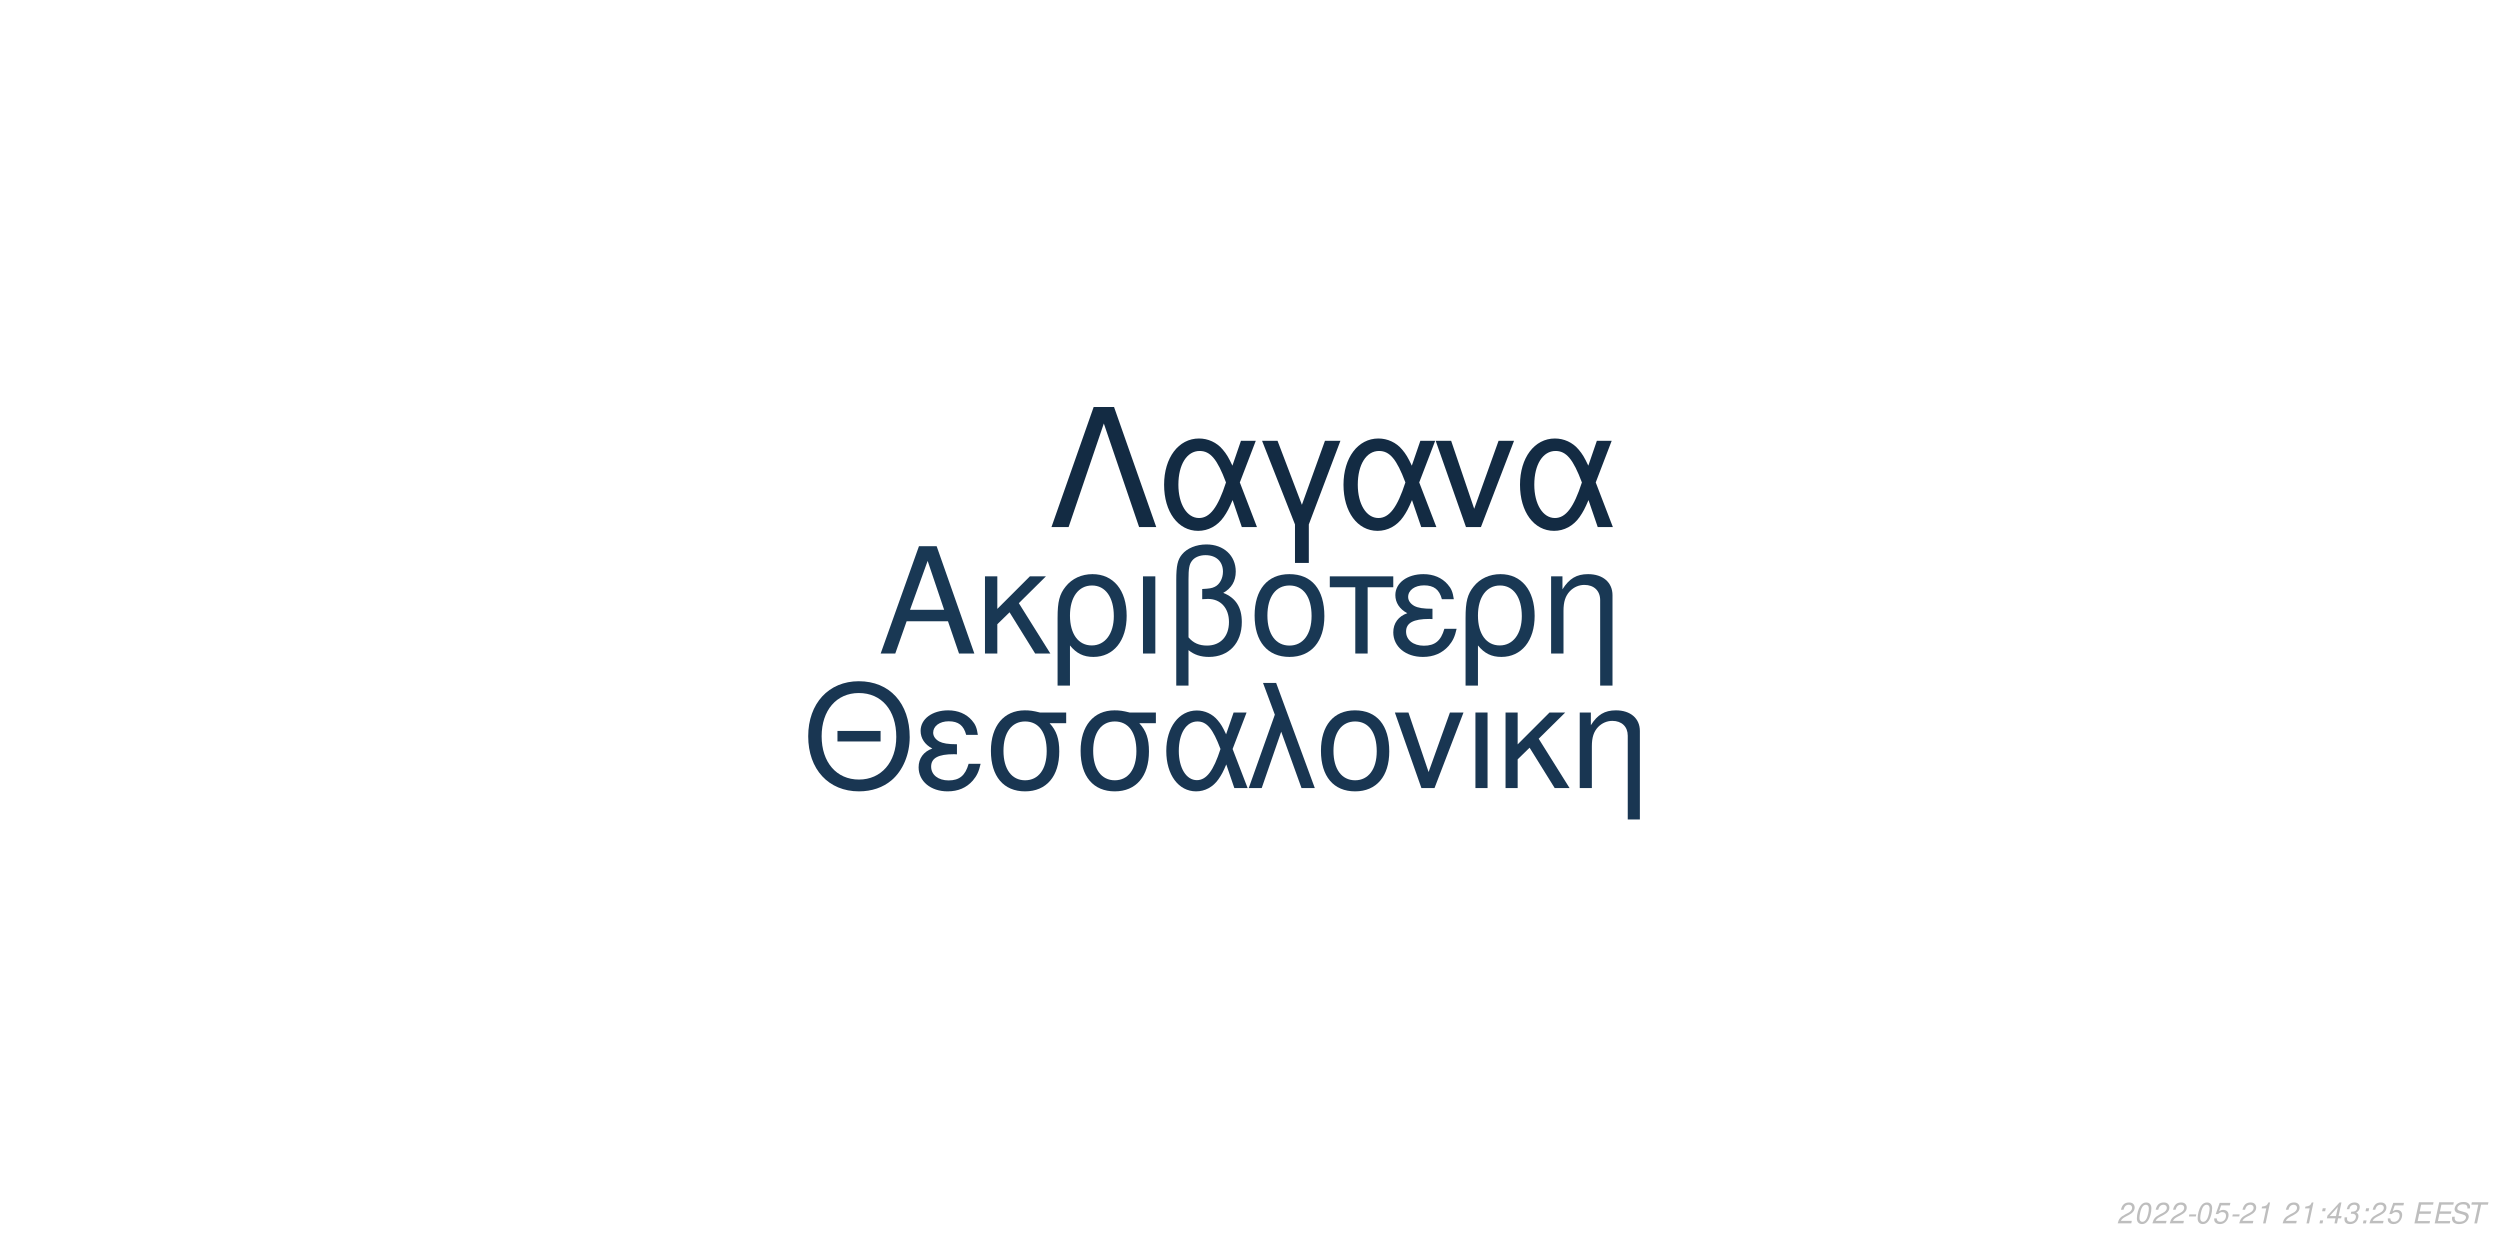
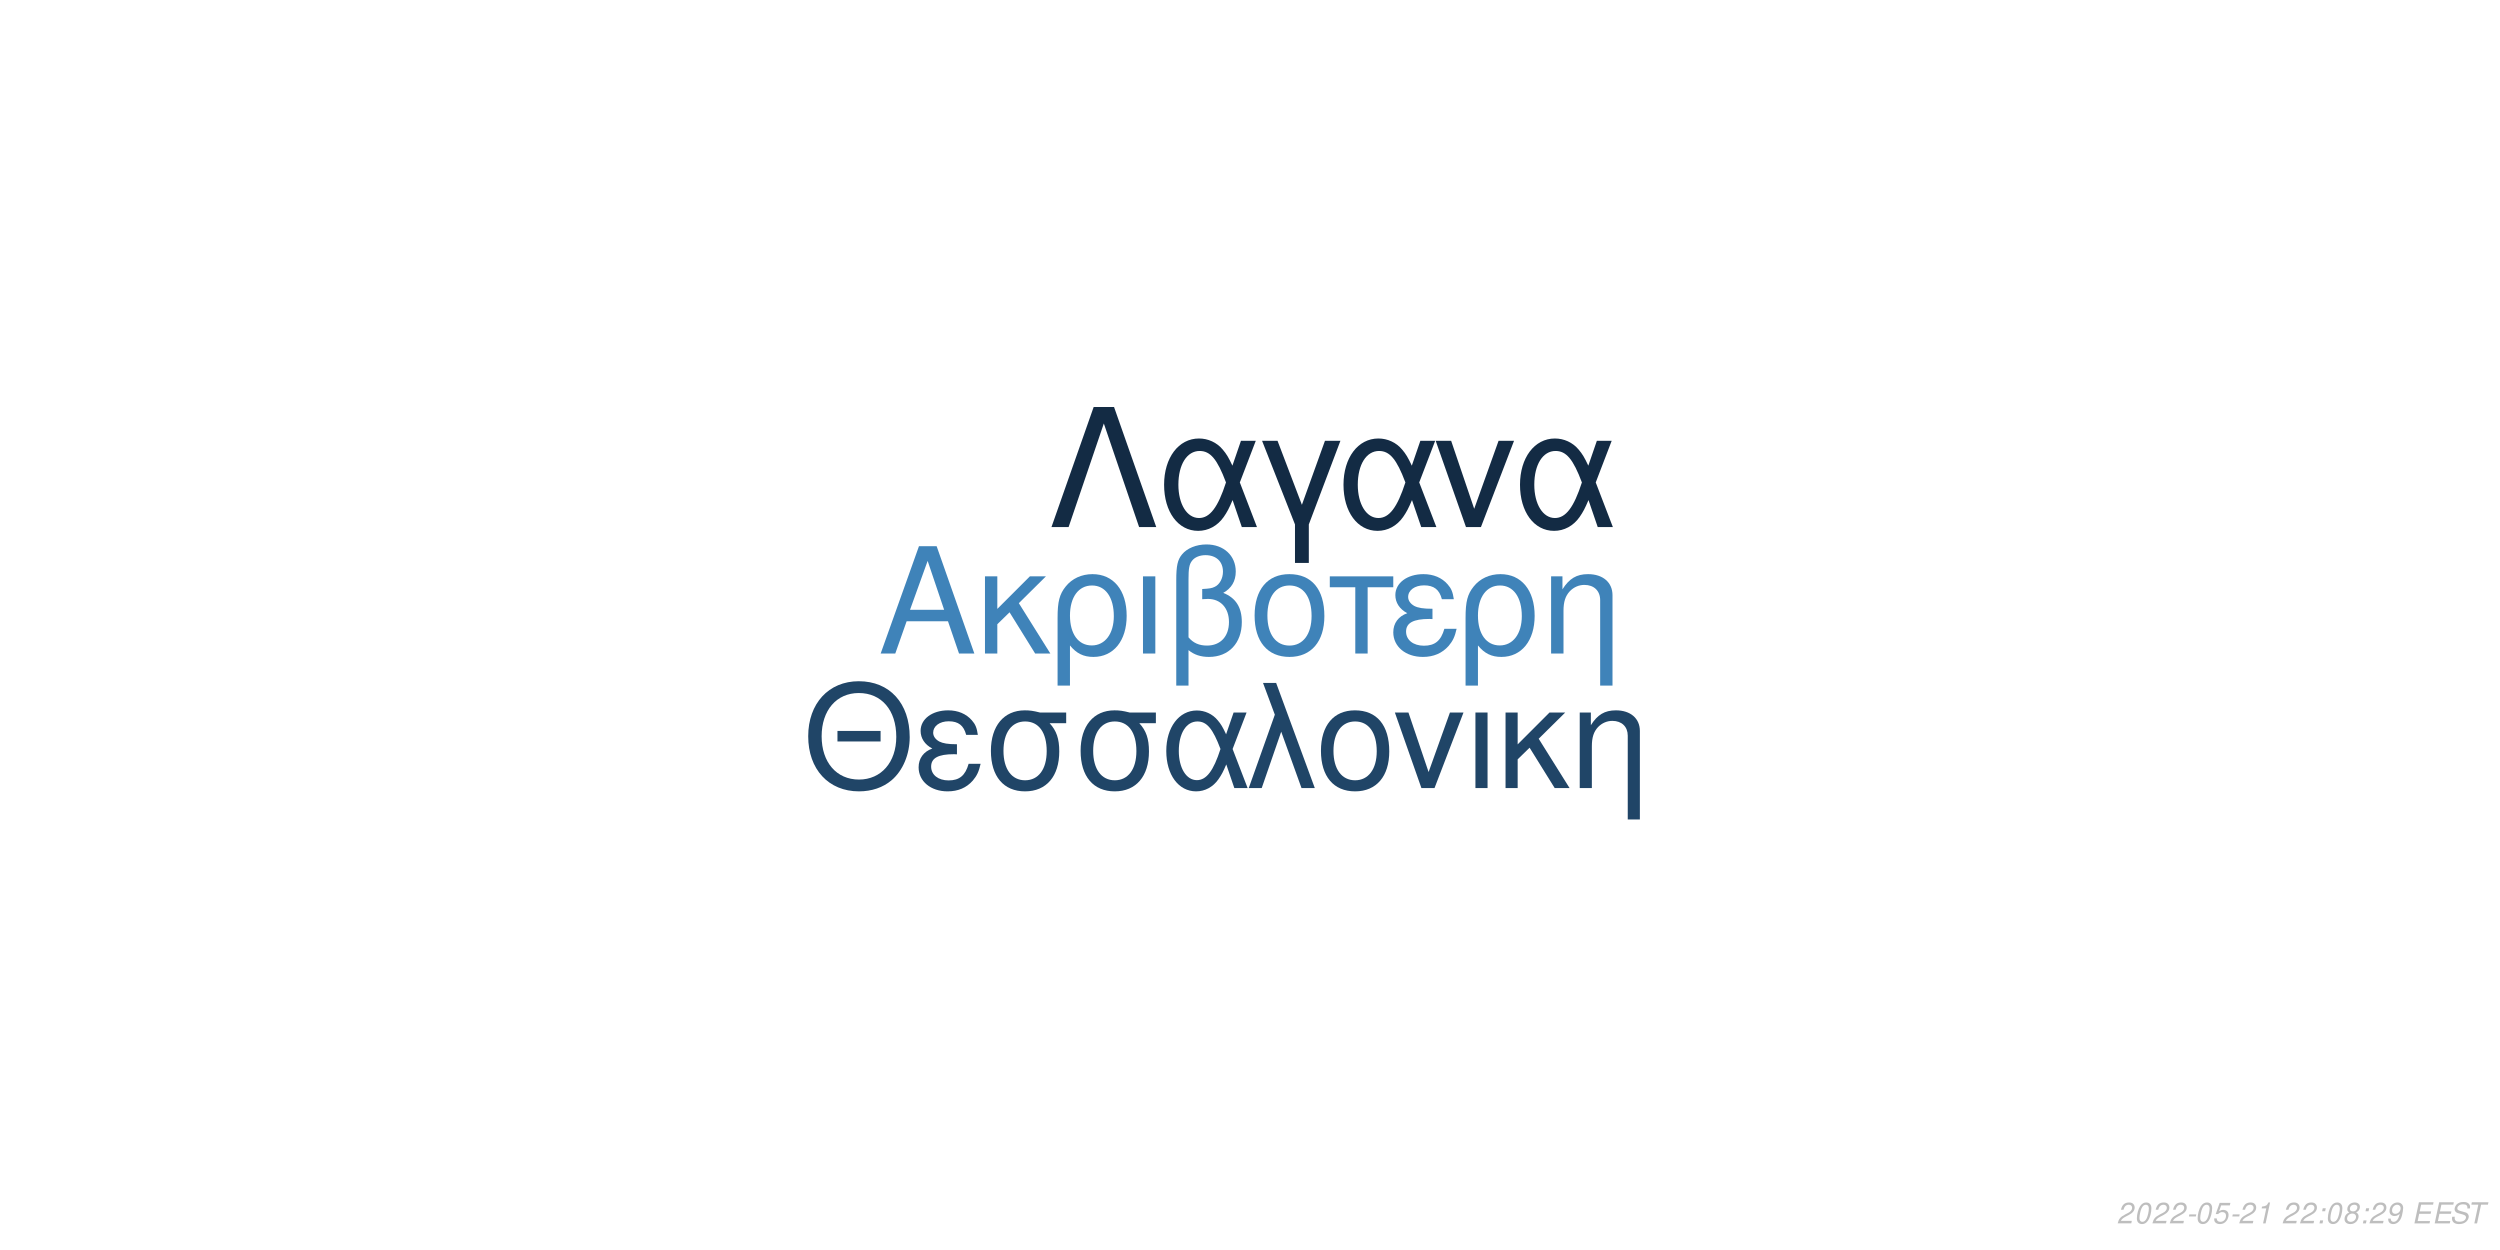
<svg xmlns="http://www.w3.org/2000/svg" xmlns:xlink="http://www.w3.org/1999/xlink" width="864pt" height="432pt" viewBox="0 0 864 432" version="1.1">
  <defs>
    <g>
      <symbol overflow="visible" id="glyph0-0">
        <path style="stroke:none;" d="" />
      </symbol>
      <symbol overflow="visible" id="glyph0-1">
        <path style="stroke:none;" d="M 24.125 -11.141 L 27.938 0 L 33.234 0 L 20.203 -37.094 L 14.094 -37.094 L 0.859 0 L 5.906 0 L 9.828 -11.141 Z M 22.797 -15.109 L 11 -15.109 L 17.094 -32.016 Z M 22.797 -15.109 " />
      </symbol>
      <symbol overflow="visible" id="glyph0-2">
        <path style="stroke:none;" d="M 7.172 -15.422 L 7.172 -26.672 L 2.906 -26.672 L 2.906 0 L 7.172 0 L 7.172 -10.125 L 11.406 -14.25 L 20.25 0 L 25.5 0 L 14.609 -17.406 L 23.969 -26.672 L 18.422 -26.672 Z M 7.172 -15.422 " />
      </symbol>
      <symbol overflow="visible" id="glyph0-3">
        <path style="stroke:none;" d="M 3 11.094 L 7.281 11.094 L 7.281 -2.797 C 9.516 -0.047 11.953 1.172 15.375 1.172 C 22.344 1.172 26.875 -4.422 26.875 -13.031 C 26.875 -21.891 22.297 -27.438 15.062 -27.438 C 11.297 -27.438 7.984 -25.906 5.797 -23.156 C 3.672 -20.516 3 -17.969 3 -12.359 Z M 14.906 -23.516 C 19.547 -23.516 22.438 -19.438 22.438 -12.922 C 22.438 -6.812 19.391 -2.797 14.812 -2.797 C 10.172 -2.797 7.281 -6.766 7.281 -13.125 C 7.281 -19.484 10.234 -23.516 14.906 -23.516 Z M 14.906 -23.516 " />
      </symbol>
      <symbol overflow="visible" id="glyph0-4">
        <path style="stroke:none;" d="M 3.516 0 L 7.781 0 L 7.781 -26.672 L 3.516 -26.672 Z M 3.516 0 " />
      </symbol>
      <symbol overflow="visible" id="glyph0-5">
        <path style="stroke:none;" d="M 4.016 11.094 L 8.25 11.094 L 8.25 -1.172 C 10.172 0.406 12.422 1.172 15.312 1.172 C 22.188 1.172 26.672 -3.609 26.672 -10.891 C 26.672 -15.984 24.578 -19.234 20.25 -20.969 C 23.109 -22.547 24.578 -25.031 24.578 -28.344 C 24.578 -33.844 20.406 -37.703 14.453 -37.703 C 10.938 -37.703 7.734 -36.391 6 -34.25 C 4.484 -32.422 4.016 -30.328 4.016 -25.391 Z M 8.25 -25.656 C 8.25 -29.359 8.5 -30.844 9.469 -32.062 C 10.375 -33.281 12.156 -34 14.094 -34 C 17.812 -34 20.156 -31.812 20.156 -28.297 C 20.156 -25.953 18.984 -23.812 17.297 -23.047 C 16.281 -22.547 15.469 -22.438 12.984 -22.297 L 12.984 -18.781 C 13.734 -18.828 14.344 -18.875 14.969 -18.875 C 19.344 -18.875 22.234 -15.719 22.234 -10.891 C 22.234 -5.906 19.281 -2.75 14.656 -2.75 C 11.953 -2.75 9.922 -3.609 8.25 -5.594 Z M 8.25 -25.656 " />
      </symbol>
      <symbol overflow="visible" id="glyph0-6">
        <path style="stroke:none;" d="M 14.094 -27.438 C 6.562 -27.438 2.094 -22.094 2.094 -13.125 C 2.094 -4.125 6.562 1.172 14.141 1.172 C 21.672 1.172 26.203 -4.172 26.203 -12.922 C 26.203 -22.188 21.828 -27.438 14.094 -27.438 Z M 14.141 -23.516 C 18.938 -23.516 21.781 -19.594 21.781 -12.984 C 21.781 -6.672 18.828 -2.75 14.141 -2.75 C 9.422 -2.75 6.516 -6.672 6.516 -13.125 C 6.516 -19.594 9.422 -23.516 14.141 -23.516 Z M 14.141 -23.516 " />
      </symbol>
      <symbol overflow="visible" id="glyph0-7">
        <path style="stroke:none;" d="M 7.891 0 L 12.156 0 L 12.156 -22.906 L 21.016 -22.906 L 21.016 -26.672 L -0.922 -26.672 L -0.922 -22.906 L 7.891 -22.906 Z M 7.891 0 " />
      </symbol>
      <symbol overflow="visible" id="glyph0-8">
        <path style="stroke:none;" d="M 14.562 -15.469 C 11.344 -15.469 9.562 -15.781 8.297 -16.438 C 6.922 -17.203 6.156 -18.328 6.156 -19.547 C 6.156 -21.891 8.453 -23.562 11.656 -23.562 C 15.062 -23.562 16.953 -22.094 17.812 -18.781 L 21.938 -18.781 C 21.578 -21.266 21.062 -22.5 19.797 -23.922 C 17.812 -26.203 14.906 -27.438 11.453 -27.438 C 5.797 -27.438 1.734 -24.375 1.734 -20.203 C 1.734 -17.609 3.156 -15.375 5.859 -13.938 C 2.797 -12.875 1.016 -10.484 1.016 -7.328 C 1.016 -2.391 5.297 1.172 11.25 1.172 C 14.969 1.172 17.906 -0.109 20.156 -2.641 C 21.578 -4.328 22.297 -5.797 22.906 -8.547 L 18.672 -8.547 C 17.5 -4.422 15.422 -2.703 11.609 -2.703 C 7.938 -2.703 5.438 -4.688 5.438 -7.578 C 5.438 -10.578 7.938 -11.953 13.484 -11.953 C 13.641 -11.953 14.094 -11.953 14.562 -11.906 Z M 14.562 -15.469 " />
      </symbol>
      <symbol overflow="visible" id="glyph0-9">
        <path style="stroke:none;" d="M 3.562 -26.672 L 3.562 0 L 7.844 0 L 7.844 -14.703 C 7.844 -17.906 8.5 -19.891 10.031 -21.531 C 11.406 -22.953 13.188 -23.719 15.062 -23.719 C 18.375 -23.719 20.516 -21.672 20.516 -18.469 L 20.516 11.094 L 24.781 11.094 L 24.781 -20.156 C 24.781 -24.578 21.469 -27.438 16.328 -27.438 C 12.359 -27.438 9.828 -25.906 7.484 -22.188 L 7.484 -26.672 Z M 3.562 -26.672 " />
      </symbol>
      <symbol overflow="visible" id="glyph1-0">
        <path style="stroke:none;" d="" />
      </symbol>
      <symbol overflow="visible" id="glyph1-1">
        <path style="stroke:none;" d="M 26.859 -19.734 L 11.953 -19.734 L 11.953 -16.094 L 26.859 -16.094 Z M 19.328 -36.922 C 8.922 -36.922 1.844 -29.25 1.844 -17.891 C 1.844 -6.484 8.875 1.141 19.391 1.141 C 23.812 1.141 27.703 -0.203 30.641 -2.688 C 34.578 -6.031 36.922 -11.656 36.922 -17.594 C 36.922 -29.297 30 -36.922 19.328 -36.922 Z M 19.328 -32.844 C 27.203 -32.844 32.281 -26.906 32.281 -17.688 C 32.281 -8.922 27.062 -2.938 19.391 -2.938 C 11.609 -2.938 6.484 -8.922 6.484 -17.891 C 6.484 -26.859 11.609 -32.844 19.328 -32.844 Z M 19.328 -32.844 " />
      </symbol>
      <symbol overflow="visible" id="glyph1-2">
        <path style="stroke:none;" d="M 14.25 -15.141 C 11.109 -15.141 9.375 -15.453 8.125 -16.094 C 6.781 -16.844 6.031 -17.938 6.031 -19.141 C 6.031 -21.422 8.266 -23.078 11.406 -23.078 C 14.75 -23.078 16.594 -21.625 17.438 -18.391 L 21.469 -18.391 C 21.125 -20.828 20.625 -22.031 19.391 -23.422 C 17.438 -25.656 14.594 -26.859 11.219 -26.859 C 5.688 -26.859 1.688 -23.875 1.688 -19.781 C 1.688 -17.234 3.094 -15.047 5.734 -13.656 C 2.734 -12.609 1 -10.266 1 -7.172 C 1 -2.344 5.188 1.141 11.016 1.141 C 14.656 1.141 17.547 -0.094 19.734 -2.594 C 21.125 -4.234 21.828 -5.688 22.422 -8.375 L 18.281 -8.375 C 17.141 -4.328 15.094 -2.641 11.359 -2.641 C 7.766 -2.641 5.328 -4.578 5.328 -7.422 C 5.328 -10.359 7.766 -11.703 13.203 -11.703 C 13.359 -11.703 13.797 -11.703 14.25 -11.656 Z M 14.25 -15.141 " />
      </symbol>
      <symbol overflow="visible" id="glyph1-3">
        <path style="stroke:none;" d="M 29 -26.109 L 19.938 -26.109 C 17.594 -26.703 16.438 -26.859 14.703 -26.859 C 7.469 -26.859 2.984 -21.469 2.984 -12.859 C 2.984 -4.031 7.375 1.141 14.797 1.141 C 22.172 1.141 26.609 -4.078 26.609 -12.656 C 26.609 -17.047 25.656 -19.828 23.266 -22.422 L 29 -22.422 Z M 14.797 -23.016 C 19.531 -23.016 22.266 -19.234 22.266 -12.75 C 22.266 -6.531 19.438 -2.688 14.797 -2.688 C 10.172 -2.688 7.328 -6.531 7.328 -12.859 C 7.328 -19.188 10.172 -23.016 14.797 -23.016 Z M 14.797 -23.016 " />
      </symbol>
      <symbol overflow="visible" id="glyph1-4">
        <path style="stroke:none;" d="M 29.344 -26.109 L 24.859 -26.109 L 22.266 -18.578 C 21.125 -21.031 20.484 -22.125 19.328 -23.469 C 17.547 -25.609 14.906 -26.812 12.156 -26.812 C 5.984 -26.812 1.594 -20.984 1.594 -12.812 C 1.594 -4.578 5.828 1.141 11.906 1.141 C 14.953 1.141 17.734 -0.344 19.625 -3.047 C 20.672 -4.531 21.281 -5.688 22.328 -8.172 L 25.109 0 L 29.703 0 L 24.516 -13.5 Z M 20.328 -13.5 C 17.891 -5.922 15.453 -2.734 12.156 -2.734 C 8.516 -2.734 5.922 -6.922 5.922 -12.812 C 5.922 -18.938 8.516 -23.016 12.359 -23.016 C 15.594 -23.016 17.688 -20.531 20.328 -13.5 Z M 20.328 -13.5 " />
      </symbol>
      <symbol overflow="visible" id="glyph1-5">
        <path style="stroke:none;" d="M 1.094 0 L 5.578 0 L 12.312 -19.484 L 19.328 0 L 23.922 0 L 10.562 -36.328 L 6.031 -36.328 L 10.109 -25.359 Z M 1.094 0 " />
      </symbol>
      <symbol overflow="visible" id="glyph1-6">
        <path style="stroke:none;" d="M 13.797 -26.859 C 6.422 -26.859 2.047 -21.625 2.047 -12.859 C 2.047 -4.031 6.422 1.141 13.859 1.141 C 21.234 1.141 25.656 -4.078 25.656 -12.656 C 25.656 -21.719 21.375 -26.859 13.797 -26.859 Z M 13.859 -23.016 C 18.531 -23.016 21.328 -19.188 21.328 -12.703 C 21.328 -6.531 18.438 -2.688 13.859 -2.688 C 9.219 -2.688 6.375 -6.531 6.375 -12.859 C 6.375 -19.188 9.219 -23.016 13.859 -23.016 Z M 13.859 -23.016 " />
      </symbol>
      <symbol overflow="visible" id="glyph1-7">
        <path style="stroke:none;" d="M 14.297 0 L 24.312 -26.109 L 19.625 -26.109 L 12.25 -5.531 L 5.281 -26.109 L 0.594 -26.109 L 9.766 0 Z M 14.297 0 " />
      </symbol>
      <symbol overflow="visible" id="glyph1-8">
        <path style="stroke:none;" d="M 3.438 0 L 7.625 0 L 7.625 -26.109 L 3.438 -26.109 Z M 3.438 0 " />
      </symbol>
      <symbol overflow="visible" id="glyph1-9">
        <path style="stroke:none;" d="M 7.031 -15.094 L 7.031 -26.109 L 2.844 -26.109 L 2.844 0 L 7.031 0 L 7.031 -9.922 L 11.156 -13.953 L 19.828 0 L 24.969 0 L 14.297 -17.047 L 23.469 -26.109 L 18.031 -26.109 Z M 7.031 -15.094 " />
      </symbol>
      <symbol overflow="visible" id="glyph1-10">
        <path style="stroke:none;" d="M 3.484 -26.109 L 3.484 0 L 7.672 0 L 7.672 -14.406 C 7.672 -17.547 8.328 -19.484 9.812 -21.078 C 11.156 -22.469 12.906 -23.219 14.75 -23.219 C 17.984 -23.219 20.078 -21.234 20.078 -18.094 L 20.078 10.859 L 24.266 10.859 L 24.266 -19.734 C 24.266 -24.062 21.031 -26.859 16 -26.859 C 12.109 -26.859 9.609 -25.359 7.328 -21.719 L 7.328 -26.109 Z M 3.484 -26.109 " />
      </symbol>
      <symbol overflow="visible" id="glyph2-0">
        <path style="stroke:none;" d="" />
      </symbol>
      <symbol overflow="visible" id="glyph2-1">
        <path style="stroke:none;" d="M 22.531 -41.484 L 15.484 -41.484 L 0.906 0 L 6.828 0 L 19 -35.797 L 31.188 0 L 37.109 0 Z M 22.531 -41.484 " />
      </symbol>
      <symbol overflow="visible" id="glyph2-2">
        <path style="stroke:none;" d="M 33.516 -29.812 L 28.391 -29.812 L 25.438 -21.219 C 24.125 -24.016 23.391 -25.266 22.078 -26.797 C 20.031 -29.25 17.016 -30.609 13.891 -30.609 C 6.828 -30.609 1.828 -23.953 1.828 -14.625 C 1.828 -5.234 6.656 1.312 13.594 1.312 C 17.078 1.312 20.266 -0.391 22.422 -3.469 C 23.609 -5.172 24.297 -6.484 25.5 -9.328 L 28.688 0 L 33.922 0 L 28 -15.422 Z M 23.219 -15.422 C 20.422 -6.766 17.641 -3.125 13.891 -3.125 C 9.734 -3.125 6.766 -7.906 6.766 -14.625 C 6.766 -21.625 9.734 -26.297 14.109 -26.297 C 17.812 -26.297 20.203 -23.453 23.219 -15.422 Z M 23.219 -15.422 " />
      </symbol>
      <symbol overflow="visible" id="glyph2-3">
        <path style="stroke:none;" d="M 12.062 12.406 L 16.844 12.406 L 16.844 -0.906 L 27.766 -29.812 L 22.422 -29.812 L 14.453 -7.688 L 6.031 -29.812 L 0.688 -29.812 L 12.062 -0.906 Z M 12.062 12.406 " />
      </symbol>
      <symbol overflow="visible" id="glyph2-4">
        <path style="stroke:none;" d="M 16.328 0 L 27.766 -29.812 L 22.422 -29.812 L 14 -6.312 L 6.031 -29.812 L 0.688 -29.812 L 11.156 0 Z M 16.328 0 " />
      </symbol>
      <symbol overflow="visible" id="glyph3-0">
        <path style="stroke:none;" d="" />
      </symbol>
      <symbol overflow="visible" id="glyph3-1">
        <path style="stroke:none;" d="M 5.234 -0.875 L 1.469 -0.875 C 1.641 -1.375 2.203 -1.891 3.109 -2.344 L 4.234 -2.938 C 5.562 -3.625 6.219 -4.469 6.219 -5.484 C 6.219 -5.938 6.062 -6.359 5.797 -6.656 C 5.469 -7.047 4.984 -7.234 4.312 -7.234 C 2.766 -7.234 1.891 -6.453 1.484 -4.734 L 2.375 -4.734 C 2.484 -5.188 2.609 -5.484 2.797 -5.75 C 3.094 -6.203 3.609 -6.453 4.188 -6.453 C 4.891 -6.453 5.344 -6.031 5.344 -5.375 C 5.344 -4.703 4.859 -4.094 4.016 -3.656 L 2.984 -3.125 C 1.234 -2.188 0.797 -1.656 0.344 -0.016 L 5.047 -0.016 Z M 5.234 -0.875 " />
      </symbol>
      <symbol overflow="visible" id="glyph3-2">
        <path style="stroke:none;" d="M 4.203 -7.234 C 3.375 -7.234 2.688 -6.812 2.125 -5.984 C 1.484 -5.047 0.984 -3.188 0.984 -1.734 C 0.984 -1.109 1.172 -0.562 1.484 -0.266 C 1.797 0.047 2.281 0.234 2.766 0.234 C 3.625 0.234 4.281 -0.156 4.859 -1.016 C 5.516 -1.953 6 -3.797 6 -5.266 C 6 -6.5 5.328 -7.234 4.203 -7.234 Z M 4.094 -6.453 C 4.734 -6.453 5.125 -5.984 5.125 -5.156 C 5.125 -4.203 4.781 -2.625 4.406 -1.812 C 3.984 -0.938 3.516 -0.547 2.875 -0.547 C 2.25 -0.547 1.875 -1.031 1.875 -1.828 C 1.875 -2.797 2.203 -4.344 2.594 -5.203 C 2.984 -6.047 3.453 -6.453 4.094 -6.453 Z M 4.094 -6.453 " />
      </symbol>
      <symbol overflow="visible" id="glyph3-3">
        <path style="stroke:none;" d="M 3.516 -3.125 L 1.125 -3.125 L 0.969 -2.406 L 3.359 -2.406 Z M 3.516 -3.125 " />
      </symbol>
      <symbol overflow="visible" id="glyph3-4">
        <path style="stroke:none;" d="M 6.297 -7.094 L 2.594 -7.094 L 1.234 -3.234 L 2.047 -3.234 C 2.656 -3.766 2.938 -3.906 3.531 -3.906 C 4.328 -3.906 4.797 -3.453 4.797 -2.688 C 4.797 -1.438 3.969 -0.547 2.828 -0.547 C 2.031 -0.547 1.609 -0.938 1.578 -1.734 L 0.703 -1.734 L 0.703 -1.516 C 0.703 -0.938 0.844 -0.547 1.188 -0.266 C 1.562 0.062 2.078 0.234 2.703 0.234 C 3.656 0.234 4.391 -0.156 4.984 -0.922 C 5.422 -1.5 5.672 -2.234 5.672 -2.953 C 5.672 -4 4.938 -4.672 3.812 -4.672 C 3.328 -4.672 2.906 -4.547 2.406 -4.234 L 3.109 -6.219 L 6.109 -6.219 Z M 6.297 -7.094 " />
      </symbol>
      <symbol overflow="visible" id="glyph3-5">
        <path style="stroke:none;" d="M 3.703 -5.188 L 2.594 0 L 3.469 0 L 5.016 -7.234 L 4.438 -7.234 C 3.906 -6.156 3.688 -6.016 2.234 -5.812 L 2.109 -5.188 Z M 3.703 -5.188 " />
      </symbol>
      <symbol overflow="visible" id="glyph3-6">
        <path style="stroke:none;" d="" />
      </symbol>
      <symbol overflow="visible" id="glyph3-7">
        <path style="stroke:none;" d="M 2.359 -1.031 L 1.312 -1.031 L 1.094 0 L 2.141 0 Z M 3.266 -5.234 L 2.219 -5.234 L 2 -4.203 L 3.047 -4.203 Z M 3.266 -5.234 " />
      </symbol>
      <symbol overflow="visible" id="glyph3-8">
-         <path style="stroke:none;" d="M 3.625 -1.75 L 3.266 0 L 4.141 0 L 4.516 -1.75 L 5.562 -1.75 L 5.734 -2.531 L 4.688 -2.531 L 5.688 -7.234 L 5.016 -7.234 L 0.844 -2.672 L 0.641 -1.75 Z M 3.797 -2.531 L 1.594 -2.531 L 4.469 -5.703 Z M 3.797 -2.531 " />
+         <path style="stroke:none;" d="M 4.766 -3.797 C 5.078 -3.969 5.234 -4.078 5.438 -4.234 C 5.812 -4.594 6.062 -5.172 6.062 -5.734 C 6.062 -6.625 5.344 -7.234 4.266 -7.234 C 2.812 -7.234 1.703 -6.219 1.703 -4.875 C 1.703 -4.406 1.875 -4.125 2.359 -3.812 C 1.297 -3.312 0.75 -2.516 0.75 -1.469 C 0.75 -0.438 1.547 0.234 2.812 0.234 C 3.656 0.234 4.359 -0.094 4.938 -0.734 C 5.359 -1.234 5.609 -1.859 5.609 -2.438 C 5.609 -3.047 5.312 -3.516 4.766 -3.797 Z M 4.109 -6.453 C 4.797 -6.453 5.188 -6.125 5.188 -5.578 C 5.188 -5.266 5.062 -4.922 4.859 -4.672 C 4.562 -4.312 4.188 -4.156 3.656 -4.156 C 2.984 -4.156 2.594 -4.453 2.594 -4.984 C 2.594 -5.859 3.203 -6.453 4.109 -6.453 Z M 3.453 -3.406 C 4.234 -3.406 4.734 -2.984 4.734 -2.312 C 4.734 -1.312 3.922 -0.547 2.875 -0.547 C 2.125 -0.547 1.625 -0.969 1.625 -1.625 C 1.625 -2.609 2.438 -3.406 3.453 -3.406 Z M 3.453 -3.406 " />
      </symbol>
      <symbol overflow="visible" id="glyph3-9">
-         <path style="stroke:none;" d="M 2.922 -3.312 C 3.125 -3.344 3.234 -3.344 3.375 -3.344 C 4.203 -3.344 4.688 -3 4.688 -2.406 C 4.688 -1.312 3.906 -0.547 2.781 -0.547 C 2.047 -0.547 1.594 -0.938 1.594 -1.562 C 1.594 -1.719 1.609 -1.844 1.656 -2.094 L 0.766 -2.094 C 0.734 -1.797 0.719 -1.641 0.719 -1.469 C 0.719 -0.375 1.406 0.234 2.641 0.234 C 3.547 0.234 4.297 -0.078 4.812 -0.656 C 5.266 -1.156 5.562 -1.875 5.562 -2.547 C 5.562 -3.125 5.344 -3.453 4.797 -3.734 C 5.641 -4.234 6.016 -4.844 6.016 -5.734 C 6.016 -6.656 5.312 -7.234 4.203 -7.234 C 3.375 -7.234 2.672 -6.938 2.188 -6.375 C 1.891 -6.031 1.703 -5.641 1.516 -4.906 L 2.391 -4.906 C 2.5 -5.359 2.594 -5.594 2.734 -5.812 C 3.047 -6.234 3.516 -6.453 4.078 -6.453 C 4.734 -6.453 5.141 -6.125 5.141 -5.578 C 5.141 -5.188 5.016 -4.797 4.797 -4.547 C 4.516 -4.234 4 -4.062 3.266 -4.062 L 3.078 -4.062 Z M 2.922 -3.312 " />
+         <path style="stroke:none;" d="M 0.844 -1.656 C 0.844 -1.547 0.844 -1.438 0.844 -1.375 C 0.844 -0.406 1.531 0.234 2.578 0.234 C 3.203 0.234 3.766 0.016 4.297 -0.438 C 4.938 -1 5.312 -1.656 5.594 -2.719 C 5.844 -3.672 6.016 -4.766 6.016 -5.375 C 6.016 -5.844 5.844 -6.328 5.547 -6.656 C 5.203 -7.031 4.703 -7.234 4.062 -7.234 C 2.516 -7.234 1.297 -5.938 1.297 -4.266 C 1.297 -3.203 1.984 -2.547 3.047 -2.547 C 3.484 -2.547 3.953 -2.672 4.281 -2.891 C 4.406 -2.984 4.547 -3.078 4.828 -3.344 C 4.438 -1.484 3.703 -0.547 2.703 -0.547 C 2.109 -0.547 1.719 -0.938 1.719 -1.547 L 1.719 -1.656 Z M 3.953 -6.453 C 4.625 -6.453 5.141 -5.953 5.141 -5.281 C 5.141 -4.188 4.312 -3.312 3.297 -3.312 C 2.594 -3.312 2.172 -3.734 2.172 -4.453 C 2.172 -5.562 2.984 -6.453 3.953 -6.453 Z M 3.953 -6.453 " />
      </symbol>
      <symbol overflow="visible" id="glyph3-10">
        <path style="stroke:none;" d="M 2.547 -3.312 L 6.5 -3.312 L 6.688 -4.141 L 2.719 -4.141 L 3.219 -6.469 L 7.344 -6.469 L 7.516 -7.297 L 2.453 -7.297 L 0.906 0 L 6.125 0 L 6.297 -0.812 L 2.016 -0.812 Z M 2.547 -3.312 " />
      </symbol>
      <symbol overflow="visible" id="glyph3-11">
        <path style="stroke:none;" d="M 7.062 -5.156 C 7.125 -5.438 7.141 -5.562 7.141 -5.703 C 7.141 -6.156 6.938 -6.594 6.594 -6.891 C 6.188 -7.25 5.656 -7.406 4.875 -7.406 C 3.844 -7.406 3.047 -7.125 2.5 -6.562 C 2.094 -6.141 1.781 -5.438 1.781 -4.922 C 1.781 -4.297 2.219 -3.766 2.891 -3.562 L 4.594 -3.094 C 5.406 -2.859 5.734 -2.578 5.734 -2.094 C 5.734 -1.781 5.547 -1.406 5.266 -1.141 C 4.844 -0.766 4.266 -0.578 3.453 -0.578 C 2.328 -0.578 1.812 -0.984 1.812 -1.906 C 1.812 -2.047 1.812 -2.125 1.844 -2.312 L 0.984 -2.312 C 0.906 -2.062 0.891 -1.906 0.891 -1.688 C 0.891 -0.484 1.797 0.234 3.297 0.234 C 4.359 0.234 5.234 -0.062 5.812 -0.609 C 6.344 -1.078 6.688 -1.797 6.688 -2.375 C 6.688 -2.641 6.609 -2.906 6.453 -3.156 C 6.234 -3.5 5.938 -3.703 5.469 -3.828 L 3.75 -4.312 C 2.984 -4.547 2.734 -4.734 2.734 -5.188 C 2.734 -5.547 2.875 -5.844 3.188 -6.109 C 3.547 -6.438 4.031 -6.594 4.703 -6.594 C 5.266 -6.594 5.688 -6.484 5.906 -6.297 C 6.094 -6.125 6.219 -5.797 6.219 -5.516 C 6.219 -5.422 6.203 -5.344 6.188 -5.156 Z M 7.062 -5.156 " />
      </symbol>
      <symbol overflow="visible" id="glyph3-12">
        <path style="stroke:none;" d="M 4.938 -6.469 L 7.312 -6.469 L 7.484 -7.297 L 1.75 -7.297 L 1.578 -6.469 L 3.984 -6.469 L 2.609 0 L 3.547 0 Z M 4.938 -6.469 " />
      </symbol>
    </g>
  </defs>
  <g id="surface1">
    <rect x="0" y="0" width="864" height="432" style="fill:rgb(100%,100%,100%);fill-opacity:1;stroke:none;" />
-     <g style="fill:rgb(9.804%,21.961%,32.941%);fill-opacity:1;">
+     <g style="fill:rgb(24.706%,51.373%,72.549%);fill-opacity:1;">
      <use xlink:href="#glyph0-1" x="303.5" y="225.861" />
      <use xlink:href="#glyph0-2" x="337.5" y="225.861" />
      <use xlink:href="#glyph0-3" x="362.5" y="225.861" />
      <use xlink:href="#glyph0-4" x="391.5" y="225.861" />
      <use xlink:href="#glyph0-5" x="402.5" y="225.861" />
      <use xlink:href="#glyph0-6" x="431.5" y="225.861" />
      <use xlink:href="#glyph0-7" x="460.5" y="225.861" />
      <use xlink:href="#glyph0-8" x="480.5" y="225.861" />
      <use xlink:href="#glyph0-3" x="503.5" y="225.861" />
      <use xlink:href="#glyph0-9" x="532.5" y="225.861" />
    </g>
-     <g style="fill:rgb(9.804%,21.176%,32.157%);fill-opacity:1;">
+     <g style="fill:rgb(12.549%,27.059%,40.392%);fill-opacity:1;">
      <use xlink:href="#glyph1-1" x="277.473" y="272.354" />
      <use xlink:href="#glyph1-2" x="316.473" y="272.354" />
      <use xlink:href="#glyph1-3" x="339.473" y="272.354" />
      <use xlink:href="#glyph1-3" x="370.473" y="272.354" />
      <use xlink:href="#glyph1-4" x="401.473" y="272.354" />
      <use xlink:href="#glyph1-5" x="430.473" y="272.354" />
      <use xlink:href="#glyph1-6" x="454.473" y="272.354" />
      <use xlink:href="#glyph1-7" x="481.473" y="272.354" />
      <use xlink:href="#glyph1-8" x="506.473" y="272.354" />
      <use xlink:href="#glyph1-9" x="517.473" y="272.354" />
      <use xlink:href="#glyph1-10" x="542.473" y="272.354" />
    </g>
-     <g style="fill:rgb(7.451%,16.863%,26.275%);fill-opacity:1;">
+     <g style="fill:rgb(7.451%,16.863%,26.667%);fill-opacity:1;">
      <use xlink:href="#glyph2-1" x="362.484" y="182.152" />
      <use xlink:href="#glyph2-2" x="400.484" y="182.152" />
      <use xlink:href="#glyph2-3" x="435.484" y="182.152" />
      <use xlink:href="#glyph2-2" x="462.484" y="182.152" />
      <use xlink:href="#glyph2-4" x="495.484" y="182.152" />
      <use xlink:href="#glyph2-2" x="523.484" y="182.152" />
    </g>
    <g style="fill:rgb(74.51%,74.51%,74.51%);fill-opacity:1;">
      <use xlink:href="#glyph3-1" x="731.52" y="422.81" />
      <use xlink:href="#glyph3-2" x="737.52" y="422.81" />
      <use xlink:href="#glyph3-1" x="743.52" y="422.81" />
      <use xlink:href="#glyph3-1" x="749.52" y="422.81" />
      <use xlink:href="#glyph3-3" x="755.52" y="422.81" />
      <use xlink:href="#glyph3-2" x="758.52" y="422.81" />
      <use xlink:href="#glyph3-4" x="764.52" y="422.81" />
      <use xlink:href="#glyph3-3" x="770.52" y="422.81" />
      <use xlink:href="#glyph3-1" x="773.52" y="422.81" />
      <use xlink:href="#glyph3-5" x="779.52" y="422.81" />
      <use xlink:href="#glyph3-6" x="785.52" y="422.81" />
      <use xlink:href="#glyph3-1" x="788.52" y="422.81" />
-       <use xlink:href="#glyph3-5" x="794.52" y="422.81" />
+       <use xlink:href="#glyph3-1" x="794.52" y="422.81" />
      <use xlink:href="#glyph3-7" x="800.52" y="422.81" />
-       <use xlink:href="#glyph3-8" x="803.52" y="422.81" />
-       <use xlink:href="#glyph3-9" x="809.52" y="422.81" />
+       <use xlink:href="#glyph3-2" x="803.52" y="422.81" />
+       <use xlink:href="#glyph3-8" x="809.52" y="422.81" />
      <use xlink:href="#glyph3-7" x="815.52" y="422.81" />
      <use xlink:href="#glyph3-1" x="818.52" y="422.81" />
-       <use xlink:href="#glyph3-4" x="824.52" y="422.81" />
+       <use xlink:href="#glyph3-9" x="824.52" y="422.81" />
      <use xlink:href="#glyph3-6" x="830.52" y="422.81" />
      <use xlink:href="#glyph3-10" x="833.52" y="422.81" />
      <use xlink:href="#glyph3-10" x="840.52" y="422.81" />
      <use xlink:href="#glyph3-11" x="846.52" y="422.81" />
      <use xlink:href="#glyph3-12" x="852.52" y="422.81" />
    </g>
  </g>
</svg>
